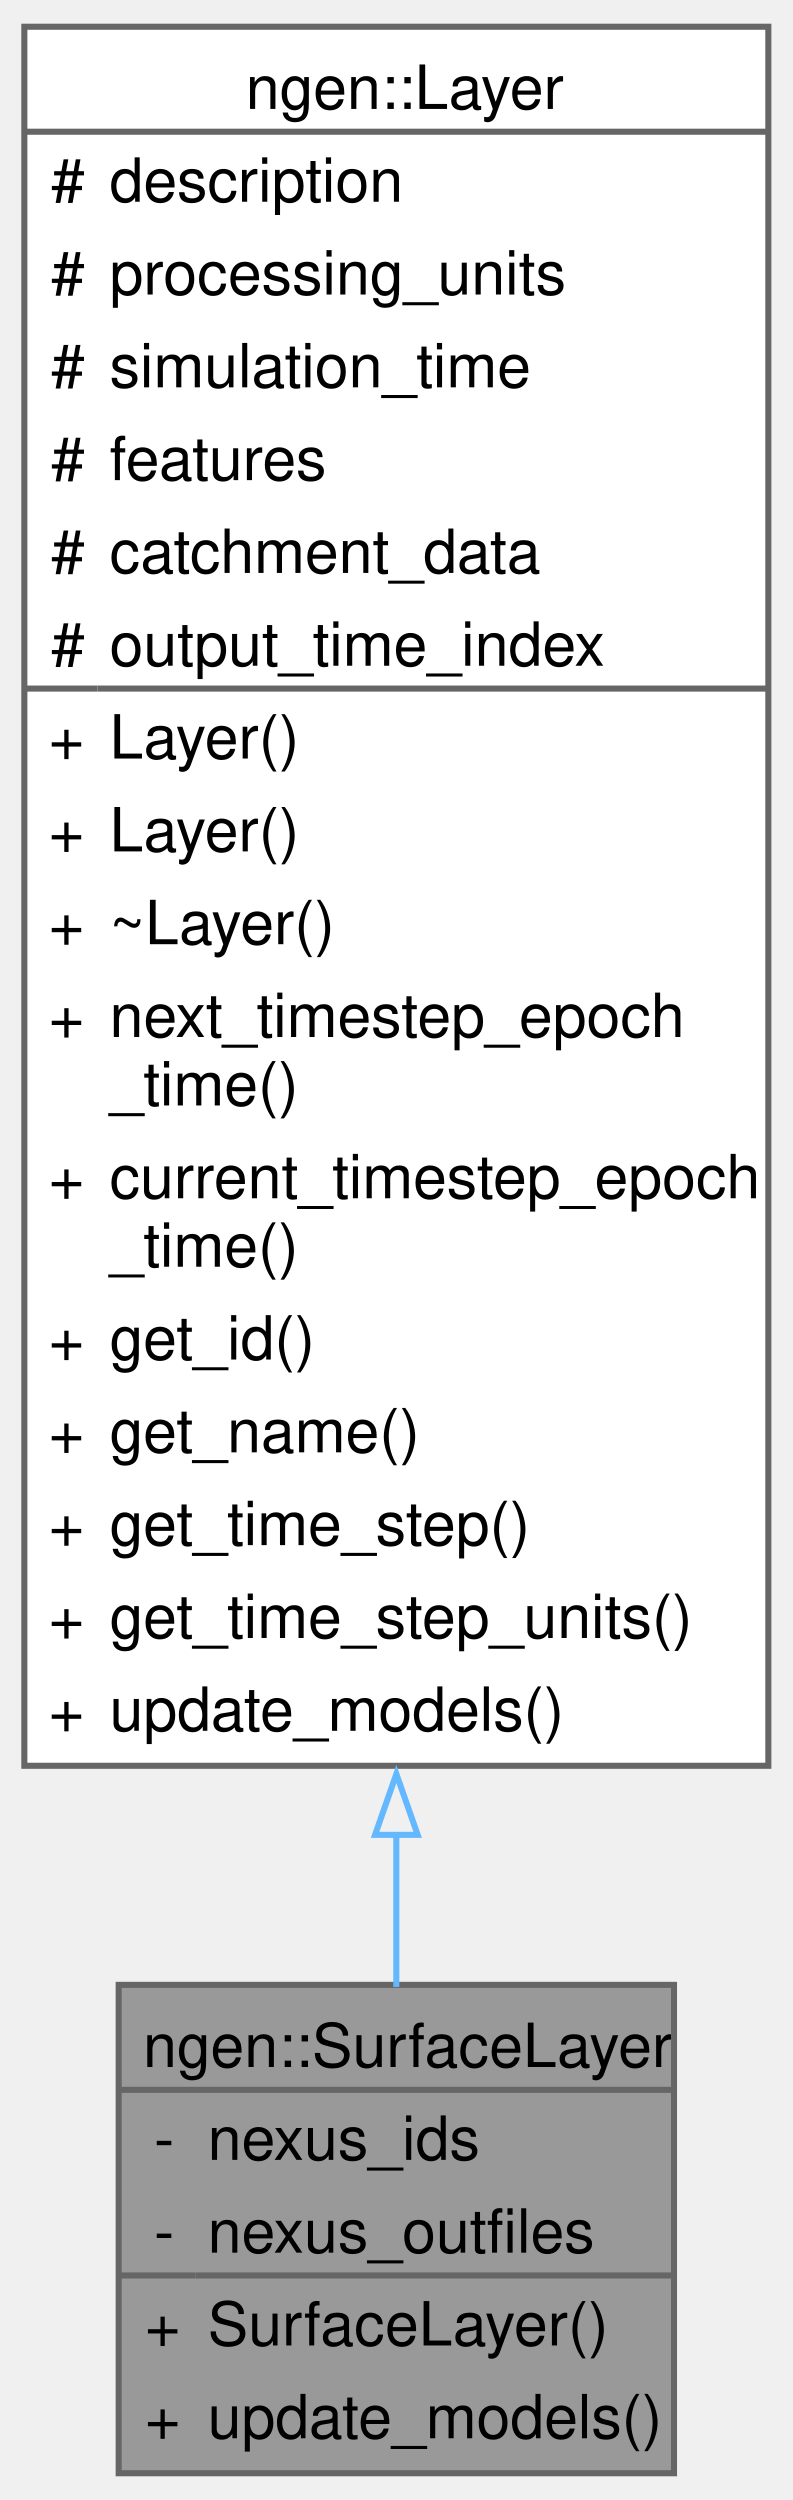
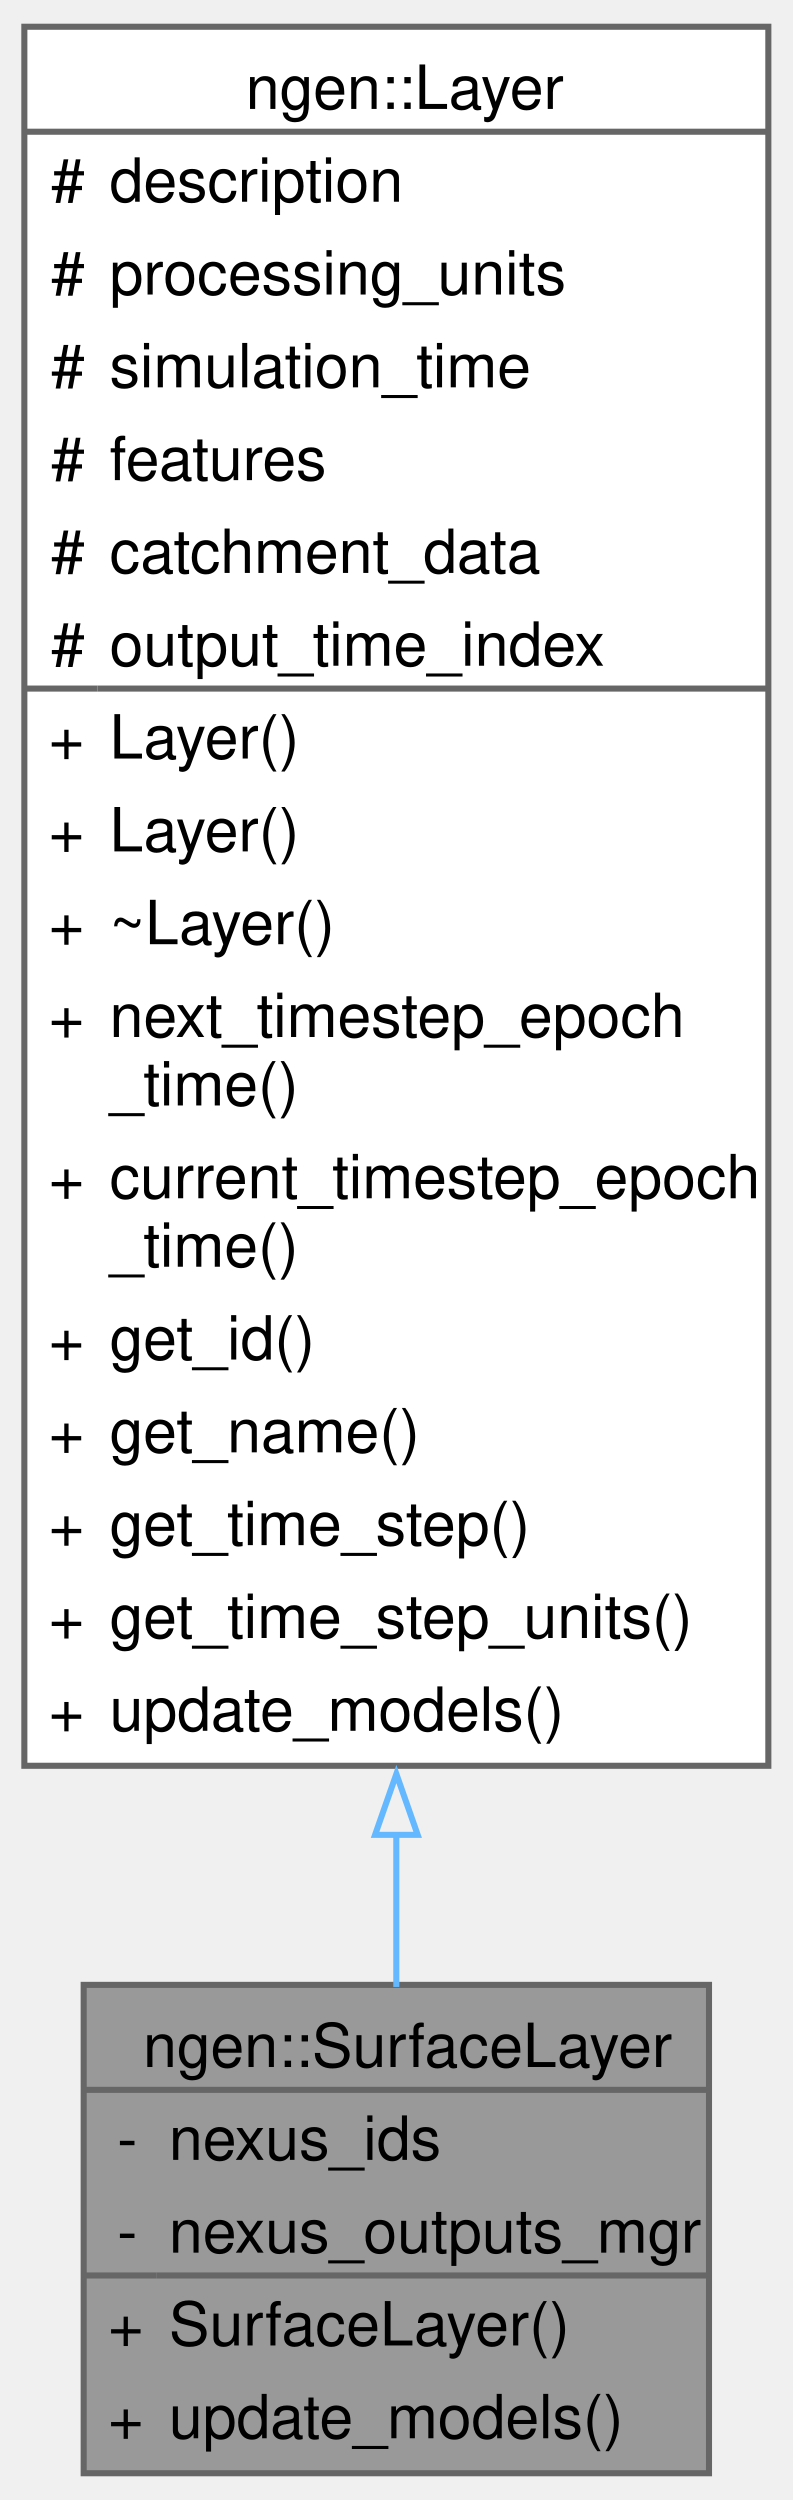
<svg xmlns="http://www.w3.org/2000/svg" xmlns:xlink="http://www.w3.org/1999/xlink" width="130pt" height="410pt" viewBox="0.00 0.00 130.25 410.00">
  <g id="graph0" class="graph" transform="scale(1 1) rotate(0) translate(4 406)">
    <g id="Node000001" class="node">
      <g id="a_Node000001">
        <a xlink:title=" ">
-           <polygon fill="#999999" stroke="none" points="106.75,-80.25 15.5,-80.25 15.5,0 106.75,0 106.75,-80.25" />
+           <polygon fill="#999999" stroke="none" points="112.5,-80.25 9.75,-80.25 9.75,0 112.5,0 112.5,-80.25" />
          <text text-anchor="start" x="19.5" y="-66.75" font-family="Helvetica,sans-Serif" font-size="10.00">ngen::SurfaceLayer</text>
-           <text text-anchor="start" x="21.31" y="-51.5" font-family="Helvetica,sans-Serif" font-size="10.00">-</text>
-           <text text-anchor="start" x="30.12" y="-51.5" font-family="Helvetica,sans-Serif" font-size="10.00">nexus_ids</text>
-           <text text-anchor="start" x="21.31" y="-36.25" font-family="Helvetica,sans-Serif" font-size="10.00">-</text>
-           <text text-anchor="start" x="30.12" y="-36.25" font-family="Helvetica,sans-Serif" font-size="10.00">nexus_outfiles</text>
-           <text text-anchor="start" x="19.81" y="-21" font-family="Helvetica,sans-Serif" font-size="10.00">+</text>
-           <text text-anchor="start" x="30.12" y="-21" font-family="Helvetica,sans-Serif" font-size="10.00">SurfaceLayer()</text>
-           <text text-anchor="start" x="19.81" y="-5.75" font-family="Helvetica,sans-Serif" font-size="10.00">+</text>
-           <text text-anchor="start" x="30.12" y="-5.75" font-family="Helvetica,sans-Serif" font-size="10.00">update_models()</text>
-           <polygon fill="#666666" stroke="#666666" points="15.5,-63 15.5,-63 106.75,-63 106.75,-63 15.5,-63" />
-           <polygon fill="#666666" stroke="#666666" points="15.5,-32.5 15.5,-32.5 28.12,-32.5 28.12,-32.5 15.5,-32.5" />
-           <polygon fill="#666666" stroke="#666666" points="28.12,-32.5 28.12,-32.5 106.75,-32.5 106.75,-32.5 28.12,-32.5" />
-           <polygon fill="none" stroke="#666666" points="15.5,0 15.5,-80.25 106.75,-80.25 106.75,0 15.5,0" />
+           <text text-anchor="start" x="15.25" y="-51.5" font-family="Helvetica,sans-Serif" font-size="10.00">-</text>
+           <text text-anchor="start" x="23.75" y="-51.5" font-family="Helvetica,sans-Serif" font-size="10.00">nexus_ids</text>
+           <text text-anchor="start" x="15.25" y="-36.25" font-family="Helvetica,sans-Serif" font-size="10.00">-</text>
+           <text text-anchor="start" x="23.75" y="-36.25" font-family="Helvetica,sans-Serif" font-size="10.00">nexus_outputs_mgr</text>
+           <text text-anchor="start" x="13.75" y="-21" font-family="Helvetica,sans-Serif" font-size="10.00">+</text>
+           <text text-anchor="start" x="23.75" y="-21" font-family="Helvetica,sans-Serif" font-size="10.00">SurfaceLayer()</text>
+           <text text-anchor="start" x="13.75" y="-5.75" font-family="Helvetica,sans-Serif" font-size="10.00">+</text>
+           <text text-anchor="start" x="23.75" y="-5.75" font-family="Helvetica,sans-Serif" font-size="10.00">update_models()</text>
+           <polygon fill="#666666" stroke="#666666" points="9.75,-63 9.75,-63 112.5,-63 112.5,-63 9.75,-63" />
+           <polygon fill="#666666" stroke="#666666" points="9.75,-32.5 9.75,-32.5 21.75,-32.5 21.75,-32.5 9.75,-32.5" />
+           <polygon fill="#666666" stroke="#666666" points="21.75,-32.5 21.75,-32.5 112.5,-32.5 112.5,-32.5 21.75,-32.5" />
+           <polygon fill="none" stroke="#666666" points="9.75,0 9.75,-80.25 112.5,-80.25 112.5,0 9.75,0" />
        </a>
      </g>
    </g>
    <g id="Node000002" class="node">
      <g id="a_Node000002">
        <a xlink:href="classngen_1_1_layer.html" target="_top" xlink:title=" ">
          <polygon fill="white" stroke="none" points="122.25,-402 0,-402 0,-116.25 122.25,-116.25 122.25,-402" />
          <text text-anchor="start" x="36.38" y="-388.5" font-family="Helvetica,sans-Serif" font-size="10.00">ngen::Layer</text>
          <text text-anchor="start" x="4.38" y="-373.25" font-family="Helvetica,sans-Serif" font-size="10.00">#</text>
          <text text-anchor="start" x="14" y="-373.25" font-family="Helvetica,sans-Serif" font-size="10.00">description</text>
          <text text-anchor="start" x="4.38" y="-358" font-family="Helvetica,sans-Serif" font-size="10.00">#</text>
          <text text-anchor="start" x="14" y="-358" font-family="Helvetica,sans-Serif" font-size="10.00">processing_units</text>
          <text text-anchor="start" x="4.38" y="-342.75" font-family="Helvetica,sans-Serif" font-size="10.00">#</text>
          <text text-anchor="start" x="14" y="-342.75" font-family="Helvetica,sans-Serif" font-size="10.00">simulation_time</text>
          <text text-anchor="start" x="4.38" y="-327.5" font-family="Helvetica,sans-Serif" font-size="10.00">#</text>
          <text text-anchor="start" x="14" y="-327.5" font-family="Helvetica,sans-Serif" font-size="10.00">features</text>
          <text text-anchor="start" x="4.38" y="-312.25" font-family="Helvetica,sans-Serif" font-size="10.00">#</text>
          <text text-anchor="start" x="14" y="-312.25" font-family="Helvetica,sans-Serif" font-size="10.00">catchment_data</text>
          <text text-anchor="start" x="4.38" y="-297" font-family="Helvetica,sans-Serif" font-size="10.00">#</text>
          <text text-anchor="start" x="14" y="-297" font-family="Helvetica,sans-Serif" font-size="10.00">output_time_index</text>
          <text text-anchor="start" x="4" y="-281.75" font-family="Helvetica,sans-Serif" font-size="10.00">+</text>
          <text text-anchor="start" x="14" y="-281.75" font-family="Helvetica,sans-Serif" font-size="10.00">Layer()</text>
          <text text-anchor="start" x="4" y="-266.5" font-family="Helvetica,sans-Serif" font-size="10.00">+</text>
          <text text-anchor="start" x="14" y="-266.5" font-family="Helvetica,sans-Serif" font-size="10.00">Layer()</text>
          <text text-anchor="start" x="4" y="-251.25" font-family="Helvetica,sans-Serif" font-size="10.00">+</text>
          <text text-anchor="start" x="14" y="-251.25" font-family="Helvetica,sans-Serif" font-size="10.00">~Layer()</text>
          <text text-anchor="start" x="4" y="-236" font-family="Helvetica,sans-Serif" font-size="10.00">+</text>
          <text text-anchor="start" x="14" y="-236" font-family="Helvetica,sans-Serif" font-size="10.00">next_timestep_epoch</text>
          <text text-anchor="start" x="14" y="-224.75" font-family="Helvetica,sans-Serif" font-size="10.00">_time()</text>
          <text text-anchor="start" x="4" y="-209.5" font-family="Helvetica,sans-Serif" font-size="10.00">+</text>
          <text text-anchor="start" x="14" y="-209.5" font-family="Helvetica,sans-Serif" font-size="10.00">current_timestep_epoch</text>
          <text text-anchor="start" x="14" y="-198.25" font-family="Helvetica,sans-Serif" font-size="10.00">_time()</text>
          <text text-anchor="start" x="4" y="-183" font-family="Helvetica,sans-Serif" font-size="10.00">+</text>
          <text text-anchor="start" x="14" y="-183" font-family="Helvetica,sans-Serif" font-size="10.00">get_id()</text>
          <text text-anchor="start" x="4" y="-167.75" font-family="Helvetica,sans-Serif" font-size="10.00">+</text>
          <text text-anchor="start" x="14" y="-167.75" font-family="Helvetica,sans-Serif" font-size="10.00">get_name()</text>
          <text text-anchor="start" x="4" y="-152.5" font-family="Helvetica,sans-Serif" font-size="10.00">+</text>
          <text text-anchor="start" x="14" y="-152.5" font-family="Helvetica,sans-Serif" font-size="10.00">get_time_step()</text>
          <text text-anchor="start" x="4" y="-137.25" font-family="Helvetica,sans-Serif" font-size="10.00">+</text>
          <text text-anchor="start" x="14" y="-137.25" font-family="Helvetica,sans-Serif" font-size="10.00">get_time_step_units()</text>
          <text text-anchor="start" x="4" y="-122" font-family="Helvetica,sans-Serif" font-size="10.00">+</text>
          <text text-anchor="start" x="14" y="-122" font-family="Helvetica,sans-Serif" font-size="10.00">update_models()</text>
          <polygon fill="#666666" stroke="#666666" points="0,-384.75 0,-384.75 122.25,-384.75 122.25,-384.75 0,-384.75" />
          <polygon fill="#666666" stroke="#666666" points="0,-293.25 0,-293.25 12,-293.25 12,-293.25 0,-293.25" />
          <polygon fill="#666666" stroke="#666666" points="12,-293.25 12,-293.25 122.25,-293.25 122.25,-293.25 12,-293.25" />
          <polygon fill="none" stroke="#666666" points="0,-116.25 0,-402 122.25,-402 122.25,-116.25 0,-116.25" />
        </a>
      </g>
    </g>
    <g id="edge1_Node000001_Node000002" class="edge">
      <g id="a_edge1_Node000001_Node000002">
        <a xlink:title=" ">
          <path fill="none" stroke="#63b8ff" d="M61.12,-105.18C61.12,-96.15 61.12,-87.62 61.12,-79.91" />
          <polygon fill="none" stroke="#63b8ff" points="57.63,-104.9 61.13,-114.9 64.63,-104.9 57.63,-104.9" />
        </a>
      </g>
    </g>
  </g>
</svg>
